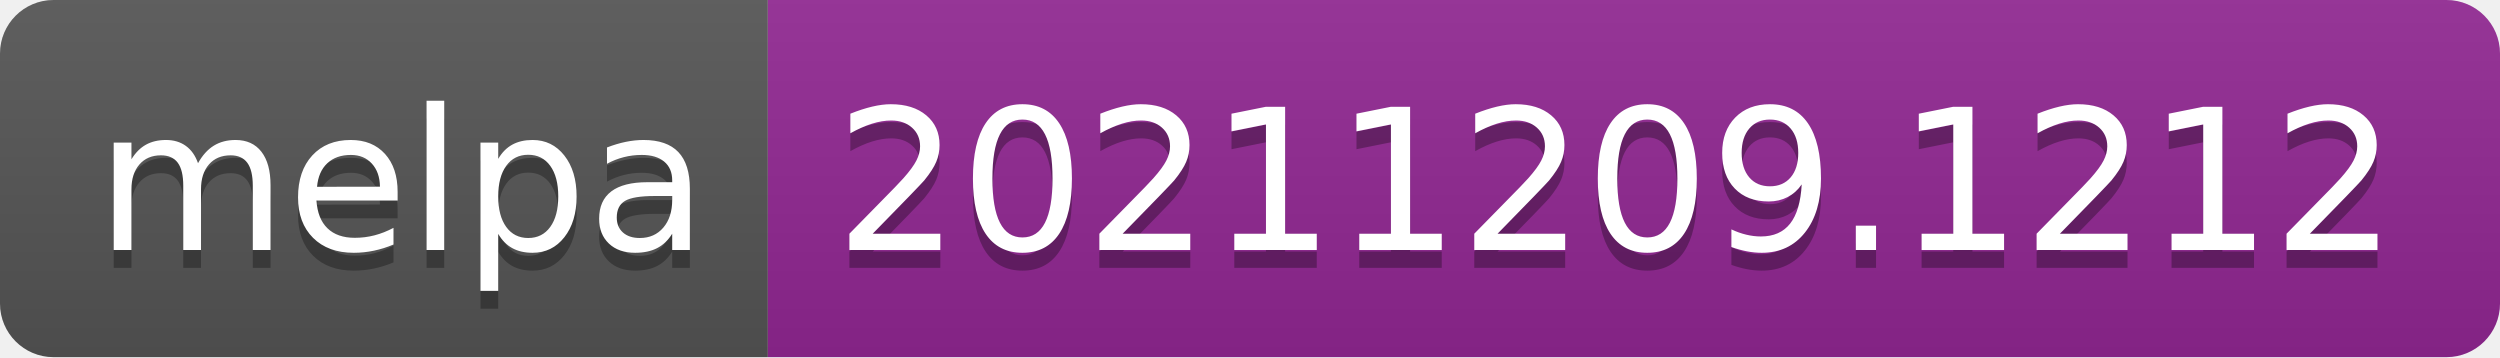
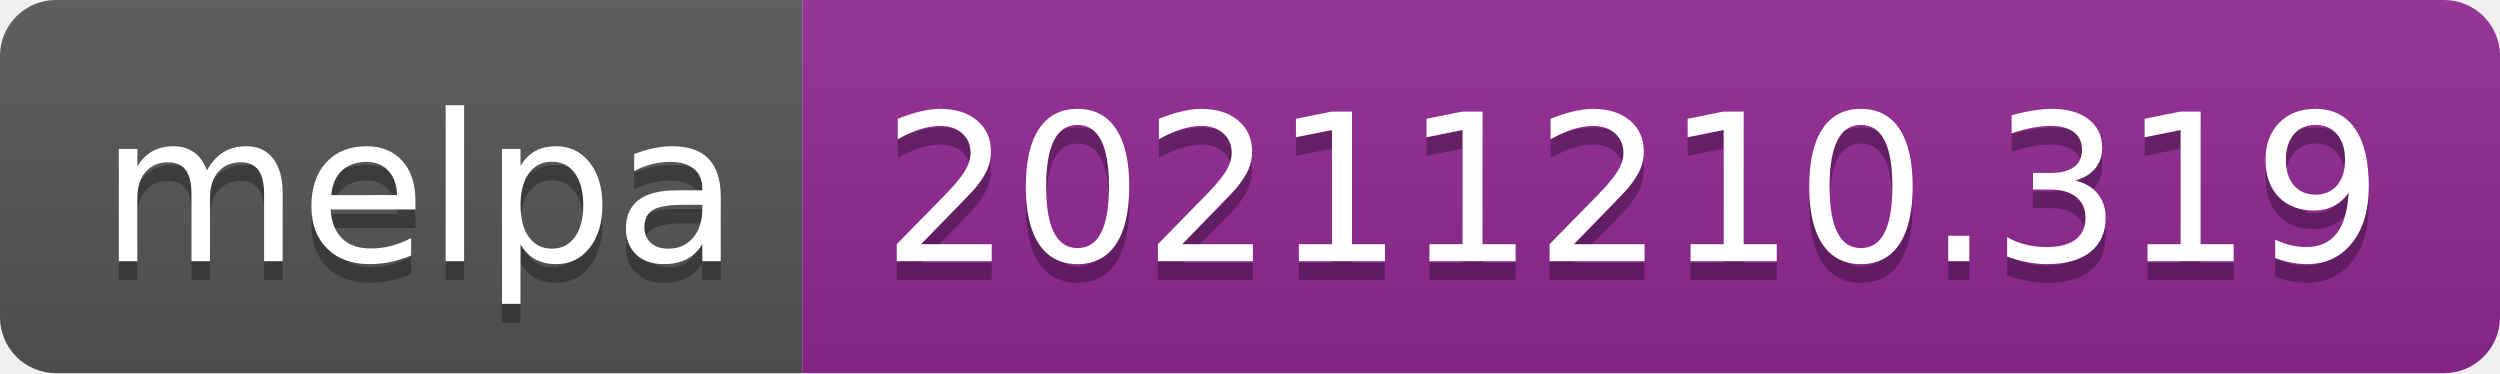
- <svg xmlns="http://www.w3.org/2000/svg" width="140" height="20" role="img" aria-label="melpa: 20211209.1212">
+ <svg xmlns="http://www.w3.org/2000/svg" width="134" height="20" role="img" aria-label="melpa: 20211210.319">
  <linearGradient id="s" x2="0" y2="100%">
    <stop offset="0" stop-color="#bbb" stop-opacity=".1" />
    <stop offset="1" stop-opacity=".1" />
  </linearGradient>
  <clipPath id="r">
-     <rect width="140" height="20" rx="3" fill="#fff" />
+     <rect width="134" height="20" rx="3" fill="#fff" />
  </clipPath>
  <g clip-path="url(#r)">
    <rect width="43" height="20" fill="#555" />
-     <rect x="43" width="97" height="20" fill="#922793" />
-     <rect width="140" height="20" fill="url(#s)" />
+     <rect x="43" width="91" height="20" fill="#922793" />
+     <rect width="134" height="20" fill="url(#s)" />
  </g>
  <g fill="#fff" text-anchor="middle" font-family="Verdana,Geneva,DejaVu Sans,sans-serif" text-rendering="geometricPrecision" font-size="110">
    <text aria-hidden="true" x="225" y="150" fill="#010101" fill-opacity=".3" transform="scale(.1)" textLength="330">melpa</text>
    <text x="225" y="140" transform="scale(.1)" fill="#fff" textLength="330">melpa</text>
-     <text aria-hidden="true" x="905" y="150" fill="#010101" fill-opacity=".3" transform="scale(.1)" textLength="870">20211209.1212</text>
-     <text x="905" y="140" transform="scale(.1)" fill="#fff" textLength="870">20211209.1212</text>
+     <text aria-hidden="true" x="875" y="150" fill="#010101" fill-opacity=".3" transform="scale(.1)" textLength="810">20211210.319</text>
+     <text x="875" y="140" transform="scale(.1)" fill="#fff" textLength="810">20211210.319</text>
  </g>
</svg>
